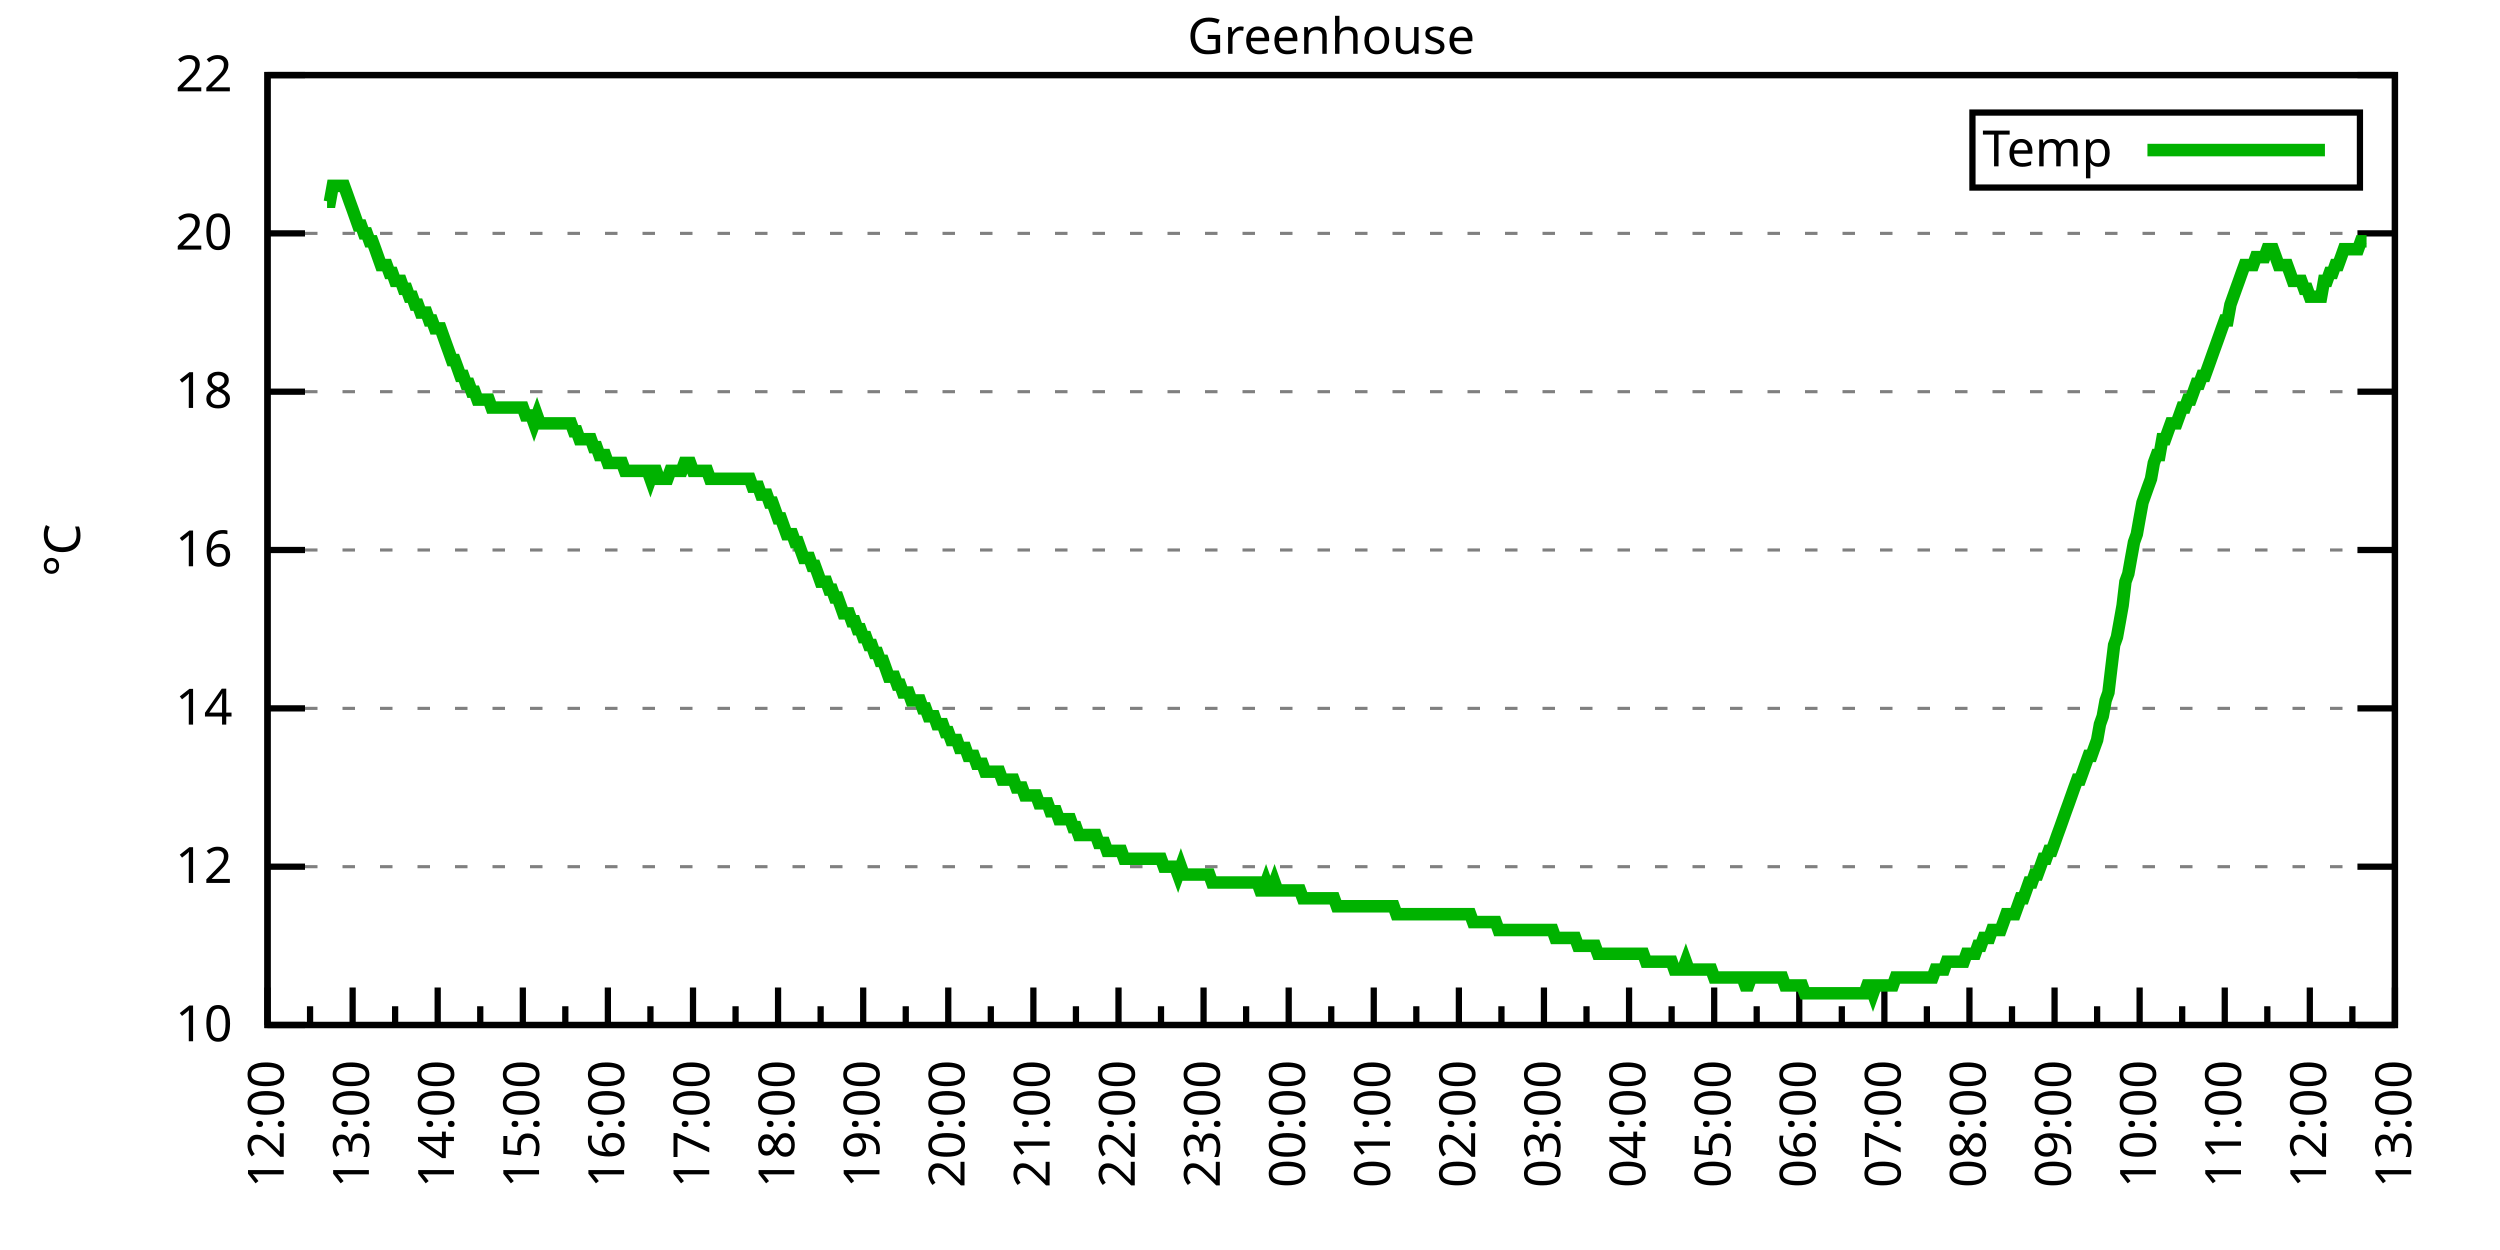
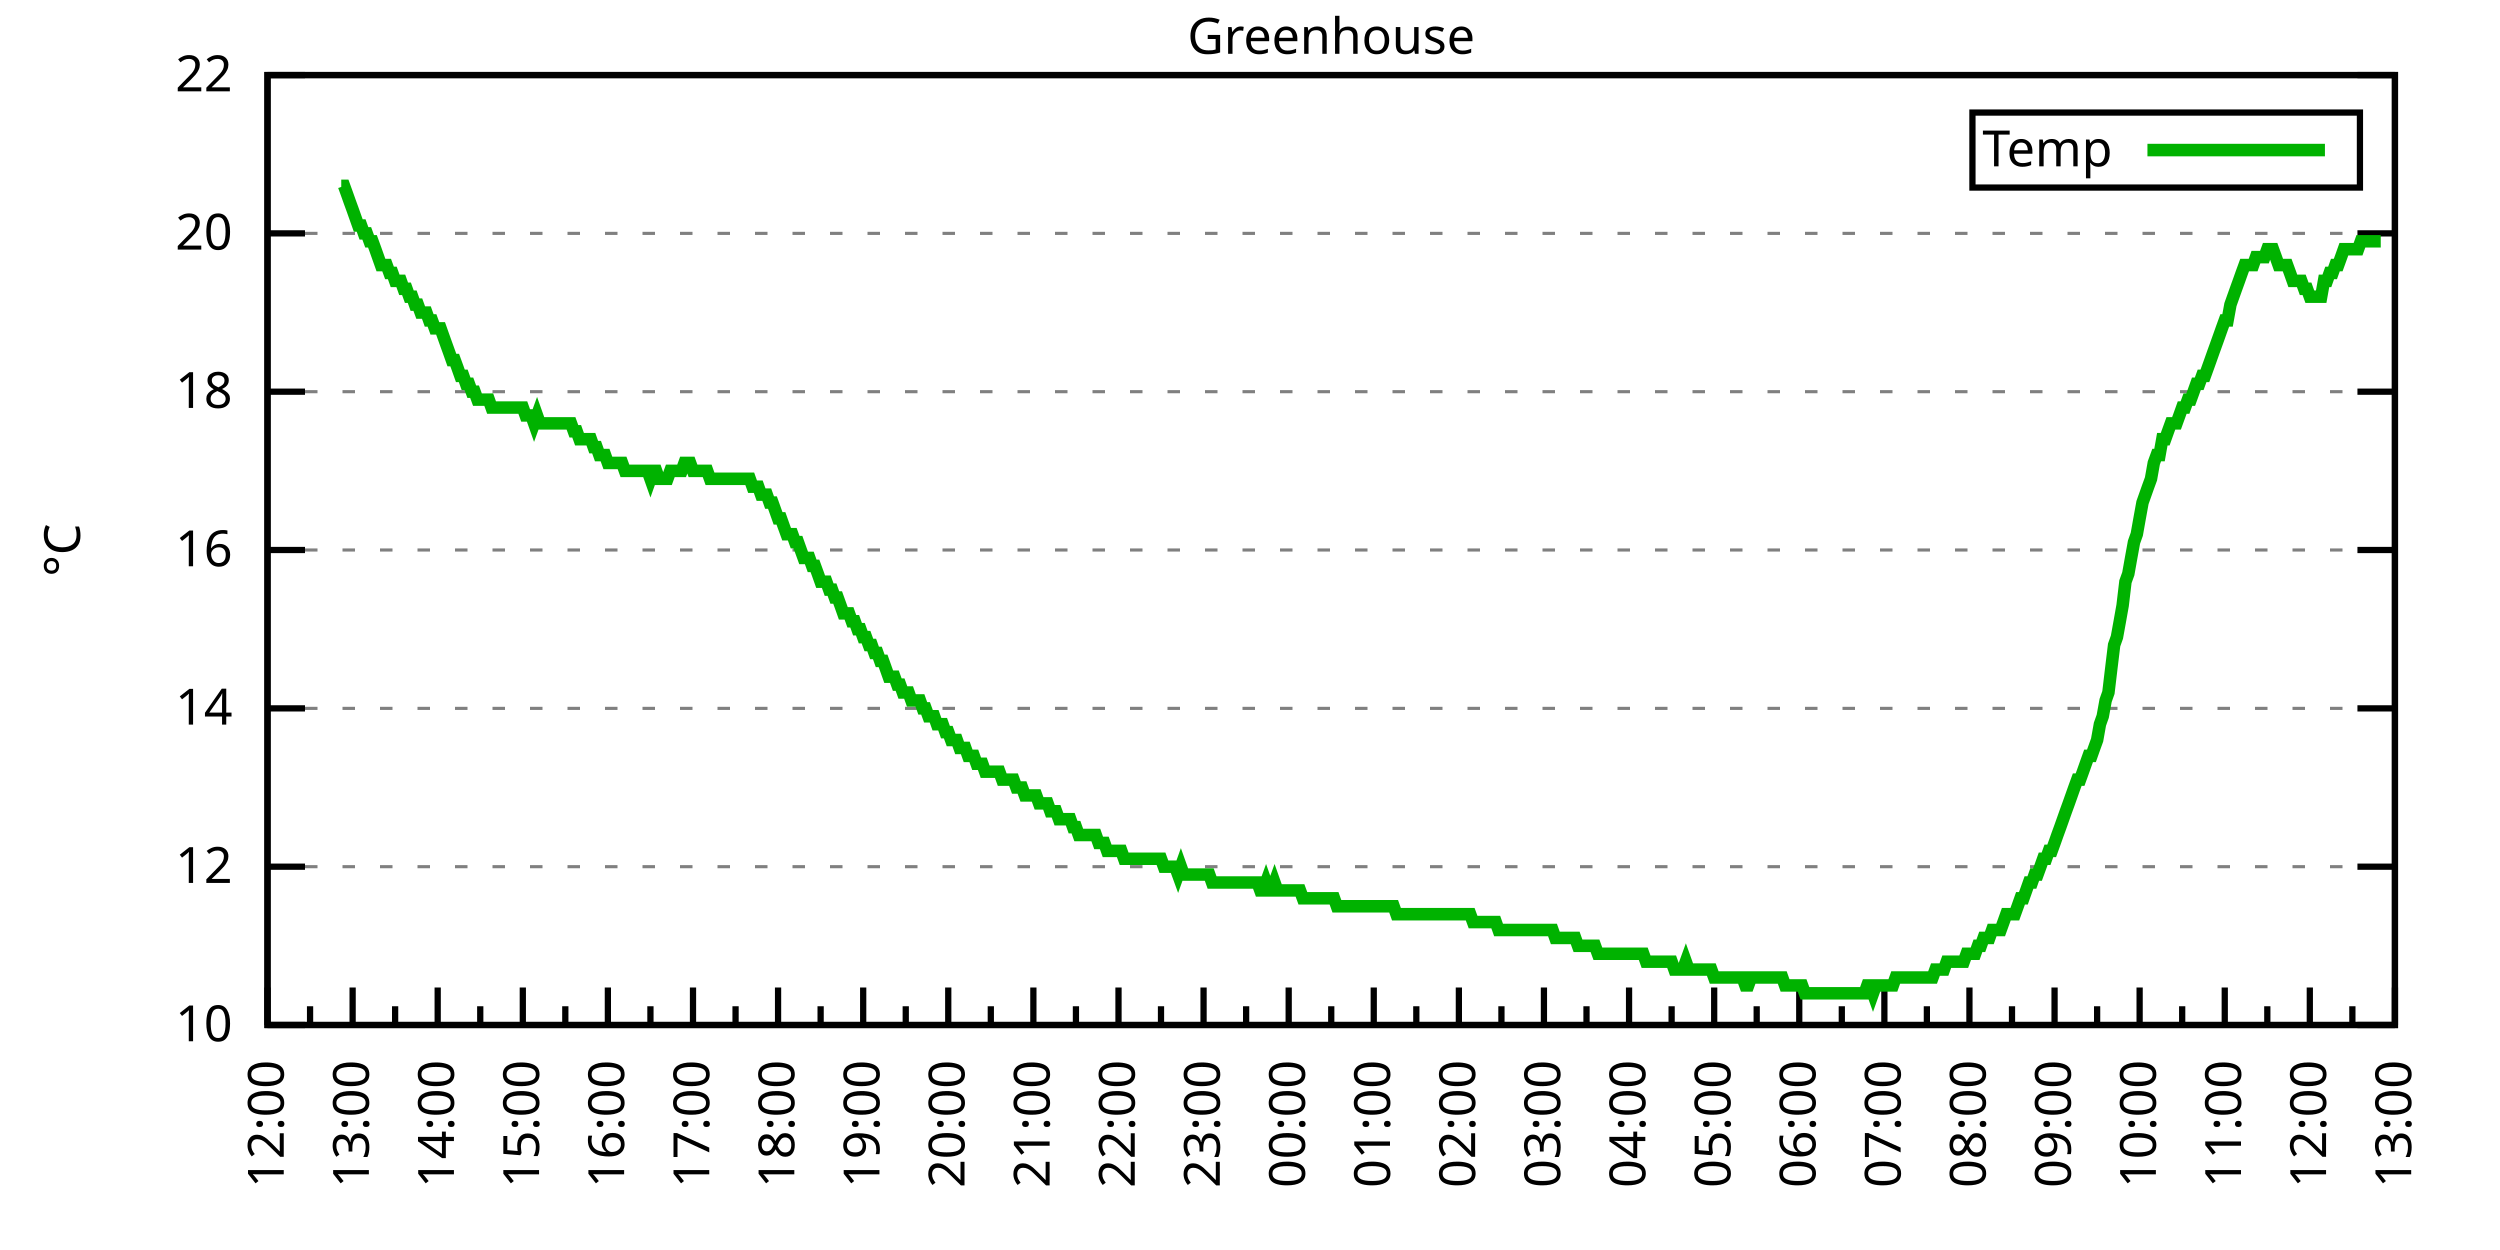
<svg xmlns="http://www.w3.org/2000/svg" xmlns:xlink="http://www.w3.org/1999/xlink" width="400" height="200" viewBox="0 0 400 200">
  <g id="gnuplot_canvas">
    <rect x="0" y="0" width="400" height="200" fill="none" />
    <defs>
      <circle id="gpDot" r="0.5" stroke-width="0.5" stroke="currentColor" />
      <path id="gpPt0" stroke-width="0.333" stroke="currentColor" d="M-1,0 h2 M0,-1 v2" />
      <path id="gpPt1" stroke-width="0.333" stroke="currentColor" d="M-1,-1 L1,1 M1,-1 L-1,1" />
      <path id="gpPt2" stroke-width="0.333" stroke="currentColor" d="M-1,0 L1,0 M0,-1 L0,1 M-1,-1 L1,1 M-1,1 L1,-1" />
      <rect id="gpPt3" stroke-width="0.333" stroke="currentColor" x="-1" y="-1" width="2" height="2" />
      <rect id="gpPt4" stroke-width="0.333" stroke="currentColor" fill="currentColor" x="-1" y="-1" width="2" height="2" />
      <circle id="gpPt5" stroke-width="0.333" stroke="currentColor" cx="0" cy="0" r="1" />
      <use xlink:href="#gpPt5" id="gpPt6" fill="currentColor" stroke="none" />
      <path id="gpPt7" stroke-width="0.333" stroke="currentColor" d="M0,-1.33 L-1.33,0.67 L1.33,0.67 z" />
      <use xlink:href="#gpPt7" id="gpPt8" fill="currentColor" stroke="none" />
      <use xlink:href="#gpPt7" id="gpPt9" stroke="currentColor" transform="rotate(180)" />
      <use xlink:href="#gpPt9" id="gpPt10" fill="currentColor" stroke="none" />
      <use xlink:href="#gpPt3" id="gpPt11" stroke="currentColor" transform="rotate(45)" />
      <use xlink:href="#gpPt11" id="gpPt12" fill="currentColor" stroke="none" />
      <path id="gpPt13" stroke-width="0.333" stroke="currentColor" d="M0,1.330 L1.265,0.411 L0.782,-1.067 L-0.782,-1.076 L-1.265,0.411 z" />
      <use xlink:href="#gpPt13" id="gpPt14" fill="currentColor" stroke="none" />
      <filter id="textbox" filterUnits="objectBoundingBox" x="0" y="0" height="1" width="1">
        <feFlood flood-color="white" flood-opacity="1" result="bgnd" />
        <feComposite in="SourceGraphic" in2="bgnd" operator="atop" />
      </filter>
      <filter id="greybox" filterUnits="objectBoundingBox" x="0" y="0" height="1" width="1">
        <feFlood flood-color="lightgrey" flood-opacity="1" result="grey" />
        <feComposite in="SourceGraphic" in2="grey" operator="atop" />
      </filter>
    </defs>
    <g fill="none" color="white" stroke="currentColor" stroke-width="1.00" stroke-linecap="butt" stroke-linejoin="miter">
</g>
    <g fill="none" color="black" stroke="currentColor" stroke-width="1.00" stroke-linecap="butt" stroke-linejoin="miter">
      <g stroke="none" shape-rendering="crispEdges">
        <polygon fill="rgb(255, 255, 255)" points="42.80,164.00 383.18,164.00 383.18,12.02 42.80,12.02 " />
      </g>
    </g>
    <g fill="none" color="black" stroke="currentColor" stroke-width="1.00" stroke-linecap="butt" stroke-linejoin="miter">
</g>
    <g fill="none" color="black" stroke="black" stroke-width="0.50" stroke-linecap="butt" stroke-linejoin="miter">
</g>
    <g fill="none" color="gray" stroke="currentColor" stroke-width="0.50" stroke-linecap="butt" stroke-linejoin="miter">
      <path stroke="gray" stroke-dasharray="2,4" class="gridline" d="M42.80,164.00 L383.19,164.00  " />
    </g>
    <g fill="none" color="gray" stroke="gray" stroke-width="1.00" stroke-linecap="butt" stroke-linejoin="miter">
</g>
    <g fill="none" color="black" stroke="currentColor" stroke-width="1.00" stroke-linecap="butt" stroke-linejoin="miter">
      <path stroke="black" d="M42.80,164.00 L48.80,164.00 M383.19,164.00 L377.19,164.00  " />
      <g transform="translate(37.20,166.60)" stroke="none" fill="black" font-family="Sans" font-size="8.00" text-anchor="end">
        <text>
          <tspan font-family="Sans"> 10</tspan>
        </text>
      </g>
    </g>
    <g fill="none" color="black" stroke="currentColor" stroke-width="1.00" stroke-linecap="butt" stroke-linejoin="miter">
</g>
    <g fill="none" color="black" stroke="black" stroke-width="0.50" stroke-linecap="butt" stroke-linejoin="miter">
</g>
    <g fill="none" color="gray" stroke="currentColor" stroke-width="0.50" stroke-linecap="butt" stroke-linejoin="miter">
      <path stroke="gray" stroke-dasharray="2,4" class="gridline" d="M42.80,138.67 L383.19,138.67  " />
    </g>
    <g fill="none" color="gray" stroke="gray" stroke-width="1.00" stroke-linecap="butt" stroke-linejoin="miter">
</g>
    <g fill="none" color="black" stroke="currentColor" stroke-width="1.00" stroke-linecap="butt" stroke-linejoin="miter">
      <path stroke="black" d="M42.80,138.67 L48.80,138.67 M383.19,138.67 L377.19,138.67  " />
      <g transform="translate(37.20,141.27)" stroke="none" fill="black" font-family="Sans" font-size="8.00" text-anchor="end">
        <text>
          <tspan font-family="Sans"> 12</tspan>
        </text>
      </g>
    </g>
    <g fill="none" color="black" stroke="currentColor" stroke-width="1.00" stroke-linecap="butt" stroke-linejoin="miter">
</g>
    <g fill="none" color="black" stroke="black" stroke-width="0.50" stroke-linecap="butt" stroke-linejoin="miter">
</g>
    <g fill="none" color="gray" stroke="currentColor" stroke-width="0.50" stroke-linecap="butt" stroke-linejoin="miter">
      <path stroke="gray" stroke-dasharray="2,4" class="gridline" d="M42.80,113.34 L383.19,113.34  " />
    </g>
    <g fill="none" color="gray" stroke="gray" stroke-width="1.00" stroke-linecap="butt" stroke-linejoin="miter">
</g>
    <g fill="none" color="black" stroke="currentColor" stroke-width="1.00" stroke-linecap="butt" stroke-linejoin="miter">
      <path stroke="black" d="M42.80,113.34 L48.80,113.34 M383.19,113.34 L377.19,113.34  " />
      <g transform="translate(37.20,115.94)" stroke="none" fill="black" font-family="Sans" font-size="8.00" text-anchor="end">
        <text>
          <tspan font-family="Sans"> 14</tspan>
        </text>
      </g>
    </g>
    <g fill="none" color="black" stroke="currentColor" stroke-width="1.00" stroke-linecap="butt" stroke-linejoin="miter">
</g>
    <g fill="none" color="black" stroke="black" stroke-width="0.50" stroke-linecap="butt" stroke-linejoin="miter">
</g>
    <g fill="none" color="gray" stroke="currentColor" stroke-width="0.50" stroke-linecap="butt" stroke-linejoin="miter">
      <path stroke="gray" stroke-dasharray="2,4" class="gridline" d="M42.80,88.00 L383.19,88.00  " />
    </g>
    <g fill="none" color="gray" stroke="gray" stroke-width="1.00" stroke-linecap="butt" stroke-linejoin="miter">
</g>
    <g fill="none" color="black" stroke="currentColor" stroke-width="1.00" stroke-linecap="butt" stroke-linejoin="miter">
      <path stroke="black" d="M42.80,88.00 L48.80,88.00 M383.19,88.00 L377.19,88.00  " />
      <g transform="translate(37.20,90.60)" stroke="none" fill="black" font-family="Sans" font-size="8.00" text-anchor="end">
        <text>
          <tspan font-family="Sans"> 16</tspan>
        </text>
      </g>
    </g>
    <g fill="none" color="black" stroke="currentColor" stroke-width="1.00" stroke-linecap="butt" stroke-linejoin="miter">
</g>
    <g fill="none" color="black" stroke="black" stroke-width="0.50" stroke-linecap="butt" stroke-linejoin="miter">
</g>
    <g fill="none" color="gray" stroke="currentColor" stroke-width="0.50" stroke-linecap="butt" stroke-linejoin="miter">
      <path stroke="gray" stroke-dasharray="2,4" class="gridline" d="M42.80,62.67 L383.19,62.67  " />
    </g>
    <g fill="none" color="gray" stroke="gray" stroke-width="1.00" stroke-linecap="butt" stroke-linejoin="miter">
</g>
    <g fill="none" color="black" stroke="currentColor" stroke-width="1.00" stroke-linecap="butt" stroke-linejoin="miter">
      <path stroke="black" d="M42.80,62.67 L48.80,62.67 M383.19,62.67 L377.19,62.67  " />
      <g transform="translate(37.20,65.27)" stroke="none" fill="black" font-family="Sans" font-size="8.00" text-anchor="end">
        <text>
          <tspan font-family="Sans"> 18</tspan>
        </text>
      </g>
    </g>
    <g fill="none" color="black" stroke="currentColor" stroke-width="1.00" stroke-linecap="butt" stroke-linejoin="miter">
</g>
    <g fill="none" color="black" stroke="black" stroke-width="0.50" stroke-linecap="butt" stroke-linejoin="miter">
</g>
    <g fill="none" color="gray" stroke="currentColor" stroke-width="0.50" stroke-linecap="butt" stroke-linejoin="miter">
      <path stroke="gray" stroke-dasharray="2,4" class="gridline" d="M42.80,37.34 L383.19,37.34  " />
    </g>
    <g fill="none" color="gray" stroke="gray" stroke-width="1.00" stroke-linecap="butt" stroke-linejoin="miter">
</g>
    <g fill="none" color="black" stroke="currentColor" stroke-width="1.00" stroke-linecap="butt" stroke-linejoin="miter">
      <path stroke="black" d="M42.80,37.34 L48.80,37.34 M383.19,37.34 L377.19,37.34  " />
      <g transform="translate(37.20,39.94)" stroke="none" fill="black" font-family="Sans" font-size="8.00" text-anchor="end">
        <text>
          <tspan font-family="Sans"> 20</tspan>
        </text>
      </g>
    </g>
    <g fill="none" color="black" stroke="currentColor" stroke-width="1.00" stroke-linecap="butt" stroke-linejoin="miter">
</g>
    <g fill="none" color="black" stroke="black" stroke-width="0.50" stroke-linecap="butt" stroke-linejoin="miter">
</g>
    <g fill="none" color="gray" stroke="currentColor" stroke-width="0.50" stroke-linecap="butt" stroke-linejoin="miter">
      <path stroke="gray" stroke-dasharray="2,4" class="gridline" d="M42.80,12.01 L383.19,12.01  " />
    </g>
    <g fill="none" color="gray" stroke="gray" stroke-width="1.00" stroke-linecap="butt" stroke-linejoin="miter">
</g>
    <g fill="none" color="black" stroke="currentColor" stroke-width="1.00" stroke-linecap="butt" stroke-linejoin="miter">
      <path stroke="black" d="M42.80,12.01 L48.80,12.01 M383.19,12.01 L377.19,12.01  " />
      <g transform="translate(37.20,14.61)" stroke="none" fill="black" font-family="Sans" font-size="8.00" text-anchor="end">
        <text>
          <tspan font-family="Sans"> 22</tspan>
        </text>
      </g>
    </g>
    <g fill="none" color="black" stroke="currentColor" stroke-width="1.00" stroke-linecap="butt" stroke-linejoin="miter">
      <path stroke="black" d="M42.80,164.00 L42.80,158.00  " />
      <g transform="translate(45.40,169.60) rotate(270)" stroke="none" fill="black" font-family="Sans" font-size="8.00" text-anchor="end">
        <text>
          <tspan font-family="Sans">12:00</tspan>
        </text>
      </g>
    </g>
    <g fill="none" color="black" stroke="currentColor" stroke-width="1.00" stroke-linecap="butt" stroke-linejoin="miter">
      <path stroke="black" d="M49.61,164.00 L49.61,161.00 M56.42,164.00 L56.42,158.00  " />
      <g transform="translate(59.02,169.60) rotate(270)" stroke="none" fill="black" font-family="Sans" font-size="8.00" text-anchor="end">
        <text>
          <tspan font-family="Sans">13:00</tspan>
        </text>
      </g>
    </g>
    <g fill="none" color="black" stroke="currentColor" stroke-width="1.00" stroke-linecap="butt" stroke-linejoin="miter">
      <path stroke="black" d="M63.22,164.00 L63.22,161.00 M70.03,164.00 L70.03,158.00  " />
      <g transform="translate(72.63,169.60) rotate(270)" stroke="none" fill="black" font-family="Sans" font-size="8.00" text-anchor="end">
        <text>
          <tspan font-family="Sans">14:00</tspan>
        </text>
      </g>
    </g>
    <g fill="none" color="black" stroke="currentColor" stroke-width="1.00" stroke-linecap="butt" stroke-linejoin="miter">
      <path stroke="black" d="M76.84,164.00 L76.84,161.00 M83.65,164.00 L83.65,158.00  " />
      <g transform="translate(86.25,169.60) rotate(270)" stroke="none" fill="black" font-family="Sans" font-size="8.00" text-anchor="end">
        <text>
          <tspan font-family="Sans">15:00</tspan>
        </text>
      </g>
    </g>
    <g fill="none" color="black" stroke="currentColor" stroke-width="1.00" stroke-linecap="butt" stroke-linejoin="miter">
      <path stroke="black" d="M90.45,164.00 L90.45,161.00 M97.26,164.00 L97.26,158.00  " />
      <g transform="translate(99.86,169.60) rotate(270)" stroke="none" fill="black" font-family="Sans" font-size="8.00" text-anchor="end">
        <text>
          <tspan font-family="Sans">16:00</tspan>
        </text>
      </g>
    </g>
    <g fill="none" color="black" stroke="currentColor" stroke-width="1.00" stroke-linecap="butt" stroke-linejoin="miter">
      <path stroke="black" d="M104.07,164.00 L104.07,161.00 M110.88,164.00 L110.88,158.00  " />
      <g transform="translate(113.48,169.60) rotate(270)" stroke="none" fill="black" font-family="Sans" font-size="8.00" text-anchor="end">
        <text>
          <tspan font-family="Sans">17:00</tspan>
        </text>
      </g>
    </g>
    <g fill="none" color="black" stroke="currentColor" stroke-width="1.00" stroke-linecap="butt" stroke-linejoin="miter">
      <path stroke="black" d="M117.69,164.00 L117.69,161.00 M124.49,164.00 L124.49,158.00  " />
      <g transform="translate(127.09,169.60) rotate(270)" stroke="none" fill="black" font-family="Sans" font-size="8.00" text-anchor="end">
        <text>
          <tspan font-family="Sans">18:00</tspan>
        </text>
      </g>
    </g>
    <g fill="none" color="black" stroke="currentColor" stroke-width="1.00" stroke-linecap="butt" stroke-linejoin="miter">
      <path stroke="black" d="M131.30,164.00 L131.30,161.00 M138.11,164.00 L138.11,158.00  " />
      <g transform="translate(140.71,169.60) rotate(270)" stroke="none" fill="black" font-family="Sans" font-size="8.00" text-anchor="end">
        <text>
          <tspan font-family="Sans">19:00</tspan>
        </text>
      </g>
    </g>
    <g fill="none" color="black" stroke="currentColor" stroke-width="1.00" stroke-linecap="butt" stroke-linejoin="miter">
      <path stroke="black" d="M144.92,164.00 L144.92,161.00 M151.72,164.00 L151.72,158.00  " />
      <g transform="translate(154.32,169.60) rotate(270)" stroke="none" fill="black" font-family="Sans" font-size="8.00" text-anchor="end">
        <text>
          <tspan font-family="Sans">20:00</tspan>
        </text>
      </g>
    </g>
    <g fill="none" color="black" stroke="currentColor" stroke-width="1.00" stroke-linecap="butt" stroke-linejoin="miter">
      <path stroke="black" d="M158.53,164.00 L158.53,161.00 M165.34,164.00 L165.34,158.00  " />
      <g transform="translate(167.94,169.60) rotate(270)" stroke="none" fill="black" font-family="Sans" font-size="8.00" text-anchor="end">
        <text>
          <tspan font-family="Sans">21:00</tspan>
        </text>
      </g>
    </g>
    <g fill="none" color="black" stroke="currentColor" stroke-width="1.00" stroke-linecap="butt" stroke-linejoin="miter">
      <path stroke="black" d="M172.15,164.00 L172.15,161.00 M178.96,164.00 L178.96,158.00  " />
      <g transform="translate(181.56,169.60) rotate(270)" stroke="none" fill="black" font-family="Sans" font-size="8.00" text-anchor="end">
        <text>
          <tspan font-family="Sans">22:00</tspan>
        </text>
      </g>
    </g>
    <g fill="none" color="black" stroke="currentColor" stroke-width="1.00" stroke-linecap="butt" stroke-linejoin="miter">
      <path stroke="black" d="M185.76,164.00 L185.76,161.00 M192.57,164.00 L192.57,158.00  " />
      <g transform="translate(195.17,169.60) rotate(270)" stroke="none" fill="black" font-family="Sans" font-size="8.00" text-anchor="end">
        <text>
          <tspan font-family="Sans">23:00</tspan>
        </text>
      </g>
    </g>
    <g fill="none" color="black" stroke="currentColor" stroke-width="1.00" stroke-linecap="butt" stroke-linejoin="miter">
      <path stroke="black" d="M199.38,164.00 L199.38,161.00 M206.19,164.00 L206.19,158.00  " />
      <g transform="translate(208.79,169.60) rotate(270)" stroke="none" fill="black" font-family="Sans" font-size="8.00" text-anchor="end">
        <text>
          <tspan font-family="Sans">00:00</tspan>
        </text>
      </g>
    </g>
    <g fill="none" color="black" stroke="currentColor" stroke-width="1.00" stroke-linecap="butt" stroke-linejoin="miter">
      <path stroke="black" d="M213.00,164.00 L213.00,161.00 M219.80,164.00 L219.80,158.00  " />
      <g transform="translate(222.40,169.60) rotate(270)" stroke="none" fill="black" font-family="Sans" font-size="8.00" text-anchor="end">
        <text>
          <tspan font-family="Sans">01:00</tspan>
        </text>
      </g>
    </g>
    <g fill="none" color="black" stroke="currentColor" stroke-width="1.00" stroke-linecap="butt" stroke-linejoin="miter">
      <path stroke="black" d="M226.61,164.00 L226.61,161.00 M233.42,164.00 L233.42,158.00  " />
      <g transform="translate(236.02,169.60) rotate(270)" stroke="none" fill="black" font-family="Sans" font-size="8.00" text-anchor="end">
        <text>
          <tspan font-family="Sans">02:00</tspan>
        </text>
      </g>
    </g>
    <g fill="none" color="black" stroke="currentColor" stroke-width="1.00" stroke-linecap="butt" stroke-linejoin="miter">
      <path stroke="black" d="M240.23,164.00 L240.23,161.00 M247.03,164.00 L247.03,158.00  " />
      <g transform="translate(249.63,169.60) rotate(270)" stroke="none" fill="black" font-family="Sans" font-size="8.00" text-anchor="end">
        <text>
          <tspan font-family="Sans">03:00</tspan>
        </text>
      </g>
    </g>
    <g fill="none" color="black" stroke="currentColor" stroke-width="1.00" stroke-linecap="butt" stroke-linejoin="miter">
      <path stroke="black" d="M253.84,164.00 L253.84,161.00 M260.65,164.00 L260.65,158.00  " />
      <g transform="translate(263.25,169.60) rotate(270)" stroke="none" fill="black" font-family="Sans" font-size="8.00" text-anchor="end">
        <text>
          <tspan font-family="Sans">04:00</tspan>
        </text>
      </g>
    </g>
    <g fill="none" color="black" stroke="currentColor" stroke-width="1.00" stroke-linecap="butt" stroke-linejoin="miter">
      <path stroke="black" d="M267.46,164.00 L267.46,161.00 M274.27,164.00 L274.27,158.00  " />
      <g transform="translate(276.87,169.60) rotate(270)" stroke="none" fill="black" font-family="Sans" font-size="8.00" text-anchor="end">
        <text>
          <tspan font-family="Sans">05:00</tspan>
        </text>
      </g>
    </g>
    <g fill="none" color="black" stroke="currentColor" stroke-width="1.00" stroke-linecap="butt" stroke-linejoin="miter">
      <path stroke="black" d="M281.07,164.00 L281.07,161.00 M287.88,164.00 L287.88,158.00  " />
      <g transform="translate(290.48,169.60) rotate(270)" stroke="none" fill="black" font-family="Sans" font-size="8.00" text-anchor="end">
        <text>
          <tspan font-family="Sans">06:00</tspan>
        </text>
      </g>
    </g>
    <g fill="none" color="black" stroke="currentColor" stroke-width="1.00" stroke-linecap="butt" stroke-linejoin="miter">
      <path stroke="black" d="M294.69,164.00 L294.69,161.00 M301.50,164.00 L301.50,158.00  " />
      <g transform="translate(304.10,169.60) rotate(270)" stroke="none" fill="black" font-family="Sans" font-size="8.00" text-anchor="end">
        <text>
          <tspan font-family="Sans">07:00</tspan>
        </text>
      </g>
    </g>
    <g fill="none" color="black" stroke="currentColor" stroke-width="1.00" stroke-linecap="butt" stroke-linejoin="miter">
      <path stroke="black" d="M308.30,164.00 L308.30,161.00 M315.11,164.00 L315.11,158.00  " />
      <g transform="translate(317.71,169.60) rotate(270)" stroke="none" fill="black" font-family="Sans" font-size="8.00" text-anchor="end">
        <text>
          <tspan font-family="Sans">08:00</tspan>
        </text>
      </g>
    </g>
    <g fill="none" color="black" stroke="currentColor" stroke-width="1.00" stroke-linecap="butt" stroke-linejoin="miter">
      <path stroke="black" d="M321.92,164.00 L321.92,161.00 M328.73,164.00 L328.73,158.00  " />
      <g transform="translate(331.33,169.60) rotate(270)" stroke="none" fill="black" font-family="Sans" font-size="8.00" text-anchor="end">
        <text>
          <tspan font-family="Sans">09:00</tspan>
        </text>
      </g>
    </g>
    <g fill="none" color="black" stroke="currentColor" stroke-width="1.00" stroke-linecap="butt" stroke-linejoin="miter">
      <path stroke="black" d="M335.54,164.00 L335.54,161.00 M342.34,164.00 L342.34,158.00  " />
      <g transform="translate(344.94,169.60) rotate(270)" stroke="none" fill="black" font-family="Sans" font-size="8.00" text-anchor="end">
        <text>
          <tspan font-family="Sans">10:00</tspan>
        </text>
      </g>
    </g>
    <g fill="none" color="black" stroke="currentColor" stroke-width="1.00" stroke-linecap="butt" stroke-linejoin="miter">
      <path stroke="black" d="M349.15,164.00 L349.15,161.00 M355.96,164.00 L355.96,158.00  " />
      <g transform="translate(358.56,169.60) rotate(270)" stroke="none" fill="black" font-family="Sans" font-size="8.00" text-anchor="end">
        <text>
          <tspan font-family="Sans">11:00</tspan>
        </text>
      </g>
    </g>
    <g fill="none" color="black" stroke="currentColor" stroke-width="1.00" stroke-linecap="butt" stroke-linejoin="miter">
      <path stroke="black" d="M362.77,164.00 L362.77,161.00 M369.57,164.00 L369.57,158.00  " />
      <g transform="translate(372.17,169.60) rotate(270)" stroke="none" fill="black" font-family="Sans" font-size="8.00" text-anchor="end">
        <text>
          <tspan font-family="Sans">12:00</tspan>
        </text>
      </g>
    </g>
    <g fill="none" color="black" stroke="currentColor" stroke-width="1.00" stroke-linecap="butt" stroke-linejoin="miter">
      <path stroke="black" d="M376.38,164.00 L376.38,161.00 M383.19,164.00 L383.19,158.00  " />
      <g transform="translate(385.79,169.60) rotate(270)" stroke="none" fill="black" font-family="Sans" font-size="8.00" text-anchor="end">
        <text>
          <tspan font-family="Sans">13:00</tspan>
        </text>
      </g>
    </g>
    <g fill="none" color="black" stroke="currentColor" stroke-width="1.00" stroke-linecap="butt" stroke-linejoin="miter">
</g>
    <g fill="none" color="black" stroke="currentColor" stroke-width="1.00" stroke-linecap="butt" stroke-linejoin="miter">
      <path stroke="black" d="M42.80,12.01 L42.80,164.00 L383.19,164.00 L383.19,12.01 L42.80,12.01 Z  " />
    </g>
    <g fill="none" color="black" stroke="currentColor" stroke-width="1.00" stroke-linecap="butt" stroke-linejoin="miter">
      <g transform="translate(12.80,88.01) rotate(270)" stroke="none" fill="black" font-family="Sans" font-size="8.00" text-anchor="middle">
        <text>
          <tspan font-family="Sans">°C</tspan>
        </text>
      </g>
    </g>
    <g fill="none" color="black" stroke="currentColor" stroke-width="1.00" stroke-linecap="butt" stroke-linejoin="miter">
</g>
    <g fill="none" color="black" stroke="currentColor" stroke-width="1.00" stroke-linecap="butt" stroke-linejoin="miter">
      <path stroke="black" d="M315.59,30.01 L315.59,18.01 L377.59,18.01 L377.59,30.01 L315.59,30.01 Z  " />
    </g>
    <g id="Greenhouse_plot_1">
      <g fill="none" color="white" stroke="black" stroke-width="2.00" stroke-linecap="butt" stroke-linejoin="miter">
</g>
      <g fill="none" color="black" stroke="currentColor" stroke-width="2.00" stroke-linecap="butt" stroke-linejoin="miter">
        <g transform="translate(337.99,26.61)" stroke="none" fill="black" font-family="Sans" font-size="8.00" text-anchor="end">
          <text>
            <tspan font-family="Sans">Temp</tspan>
          </text>
        </g>
      </g>
      <g fill="none" color="black" stroke="currentColor" stroke-width="2.00" stroke-linecap="butt" stroke-linejoin="miter">
-         <path stroke="rgb(  0, 178,   0)" d="M343.59,24.01 L371.99,24.01 M52.33,32.28 L52.78,32.28 L53.24,29.74 L53.69,29.74 L54.15,29.74 L54.60,29.74   L55.05,29.74 L55.51,31.01 L55.96,32.28 L56.42,33.54 L56.87,34.81 L57.32,36.08 L57.78,36.08 L58.23,37.34   L58.68,37.34 L59.14,38.61 L59.59,38.61 L60.05,39.87 L60.50,41.14 L60.95,42.41 L61.41,42.41 L61.86,42.41   L62.32,43.67 L62.77,43.67 L63.22,44.94 L63.68,44.94 L64.13,44.94 L64.58,46.21 L65.04,46.21 L65.49,47.47   L65.95,47.47 L66.40,48.74 L66.85,48.74 L67.31,50.01 L67.76,50.01 L68.22,50.01 L68.67,51.27 L69.12,51.27   L69.58,52.54 L70.03,52.54 L70.49,52.54 L70.94,53.81 L71.39,55.07 L71.85,56.34 L72.30,57.61 L72.75,57.61   L73.21,58.87 L73.66,60.14 L74.12,60.14 L74.57,61.41 L75.02,61.41 L75.48,62.67 L75.93,62.67 L76.39,63.94   L76.84,63.94 L77.29,63.94 L77.75,63.94 L78.20,63.94 L78.65,65.21 L79.11,65.21 L79.56,65.21 L80.02,65.21   L80.47,65.21 L80.92,65.21 L81.38,65.21 L81.83,65.21 L82.29,65.21 L82.74,65.21 L83.19,65.21 L83.65,65.21   L84.10,66.47 L84.55,66.47 L85.01,66.47 L85.46,67.74 L85.92,66.47 L86.37,67.74 L86.82,67.74 L87.28,67.74   L87.73,67.74 L88.19,67.74 L88.64,67.74 L89.09,67.74 L89.55,67.74 L90.00,67.74 L90.45,67.74 L90.91,67.74   L91.36,67.74 L91.82,69.01 L92.27,69.01 L92.72,70.27 L93.18,70.27 L93.63,70.27 L94.09,70.27 L94.54,70.27   L94.99,71.54 L95.45,71.54 L95.90,72.81 L96.35,72.81 L96.81,72.81 L97.26,74.07 L97.72,74.07 L98.17,74.07   L98.62,74.07 L99.08,74.07 L99.53,74.07 L99.99,75.34 L100.44,75.34 L100.89,75.34 L101.35,75.34 L101.80,75.34   L102.25,75.34 L102.71,75.34 L103.16,75.34 L103.62,75.34 L104.07,76.61 L104.52,75.34 L104.98,75.34 L105.43,76.61   L105.89,76.61 L106.34,76.61 L106.79,76.61 L107.25,75.34 L107.70,75.34 L108.15,75.34 L108.61,75.34 L109.06,75.34   L109.52,74.07 L109.97,74.07 L110.42,74.07 L110.88,75.34 L111.33,75.34 L111.79,75.34 L112.24,75.34 L112.69,75.34   L113.15,75.34 L113.60,76.61 L114.05,76.61 L114.51,76.61 L114.96,76.61 L115.42,76.61 L115.87,76.61 L116.32,76.61   L116.78,76.61 L117.23,76.61 L117.69,76.61 L118.14,76.61 L118.59,76.61 L119.05,76.61 L119.50,76.61 L119.96,76.61   L120.41,77.87 L120.86,77.87 L121.32,77.87 L121.77,79.14 L122.22,79.14 L122.68,79.14 L123.13,80.41 L123.59,80.41   L124.04,81.67 L124.49,82.94 L124.95,82.94 L125.40,84.21 L125.86,85.47 L126.31,85.47 L126.76,85.47 L127.22,86.74   L127.67,86.74 L128.12,88.00 L128.58,89.27 L129.03,89.27 L129.49,89.27 L129.94,90.54 L130.39,90.54 L130.85,91.80   L131.30,93.07 L131.76,93.07 L132.21,93.07 L132.66,94.34 L133.12,94.34 L133.57,95.60 L134.02,95.60 L134.48,96.87   L134.93,98.14 L135.39,98.14 L135.84,98.14 L136.29,99.40 L136.75,99.40 L137.20,100.67 L137.66,100.67 L138.11,101.94   L138.56,101.94 L139.02,103.20 L139.47,103.20 L139.92,104.47 L140.38,104.47 L140.83,105.74 L141.29,105.74 L141.74,107.00   L142.19,108.27 L142.65,108.27 L143.10,108.27 L143.56,109.54 L144.01,109.54 L144.46,110.80 L144.92,110.80 L145.37,110.80   L145.82,112.07 L146.28,112.07 L146.73,112.07 L147.19,112.07 L147.64,113.34 L148.09,113.34 L148.55,114.60 L149.00,114.60   L149.46,114.60 L149.91,115.87 L150.36,115.87 L150.82,115.87 L151.27,117.14 L151.72,117.14 L152.18,118.40 L152.63,118.40   L153.09,118.40 L153.54,119.67 L153.99,119.67 L154.45,119.67 L154.90,120.94 L155.36,120.94 L155.81,120.94 L156.26,122.20   L156.72,122.20 L157.17,122.20 L157.62,123.47 L158.08,123.47 L158.53,123.47 L158.99,123.47 L159.44,123.47 L159.89,123.47   L160.35,124.74 L160.80,124.74 L161.26,124.74 L161.71,124.74 L162.16,124.74 L162.62,126.00 L163.07,126.00 L163.52,126.00   L163.98,127.27 L164.43,127.27 L164.89,127.27 L165.34,127.27 L165.79,127.27 L166.25,128.54 L166.70,128.54 L167.16,128.54   L167.61,128.54 L168.06,129.80 L168.52,129.80 L168.97,129.80 L169.43,131.07 L169.88,131.07 L170.33,131.07 L170.79,131.07   L171.24,131.07 L171.69,132.34 L172.15,132.34 L172.60,133.60 L173.06,133.60 L173.51,133.60 L173.96,133.60 L174.42,133.60   L174.87,133.60 L175.33,133.60 L175.78,134.87 L176.23,134.87 L176.69,134.87 L177.14,136.14 L177.59,136.14 L178.05,136.14   L178.50,136.14 L178.96,136.14 L179.41,136.14 L179.86,137.40 L180.32,137.40 L180.77,137.40 L181.23,137.40 L181.68,137.40   L182.13,137.40 L182.59,137.40 L183.04,137.40 L183.49,137.40 L183.95,137.40 L184.40,137.40 L184.86,137.40 L185.31,137.40   L185.76,137.40 L186.22,138.67 L186.67,138.67 L187.13,138.67 L187.58,138.67 L188.03,138.67 L188.49,139.93 L188.94,138.67   L189.39,139.93 L189.85,139.93 L190.30,139.93 L190.76,139.93 L191.21,139.93 L191.66,139.93 L192.12,139.93 L192.57,139.93   L193.03,139.93 L193.48,139.93 L193.93,141.20 L194.39,141.20 L194.84,141.20 L195.29,141.20 L195.75,141.20 L196.20,141.20   L196.66,141.20 L197.11,141.20 L197.56,141.20 L198.02,141.20 L198.47,141.20 L198.93,141.20 L199.38,141.20 L199.83,141.20   L200.29,141.20 L200.74,141.20 L201.19,141.20 L201.65,142.47 L202.10,142.47 L202.56,141.20 L203.01,142.47 L203.46,142.47   L203.92,141.20 L204.37,142.47 L204.83,142.47 L205.28,142.47 L205.73,142.47 L206.19,142.47 L206.64,142.47 L207.09,142.47   L207.55,142.47 L208.00,142.47 L208.46,143.73 L208.91,143.73 L209.36,143.73 L209.82,143.73 L210.27,143.73 L210.73,143.73   L211.18,143.73 L211.63,143.73 L212.09,143.73 L212.54,143.73 L213.00,143.73 L213.45,143.73 L213.90,145.00 L214.36,145.00   L214.81,145.00 L215.26,145.00 L215.72,145.00 L216.17,145.00 L216.63,145.00 L217.08,145.00 L217.53,145.00 L217.99,145.00   L218.44,145.00 L218.90,145.00 L219.35,145.00 L219.80,145.00 L220.26,145.00 L220.71,145.00 L221.16,145.00 L221.62,145.00   L222.07,145.00 L222.53,145.00 L222.98,145.00 L223.43,146.27 L223.89,146.27 L224.34,146.27 L224.80,146.27 L225.25,146.27   L225.70,146.27 L226.16,146.27 L226.61,146.27 L227.06,146.27 L227.52,146.27 L227.97,146.27 L228.43,146.27 L228.88,146.27   L229.33,146.27 L229.79,146.27 L230.24,146.27 L230.70,146.27 L231.15,146.27 L231.60,146.27 L232.06,146.27 L232.51,146.27   L232.96,146.27 L233.42,146.27 L233.87,146.27 L234.33,146.27 L234.78,146.27 L235.23,146.27 L235.69,147.53 L236.14,147.53   L236.60,147.53 L237.05,147.53 L237.50,147.53 L237.96,147.53 L238.41,147.53 L238.86,147.53 L239.32,147.53 L239.77,148.80   L240.23,148.80 L240.68,148.80 L241.13,148.80 L241.59,148.80 L242.04,148.80 L242.50,148.80 L242.95,148.80 L243.40,148.80   L243.86,148.80 L244.31,148.80 L244.76,148.80 L245.22,148.80 L245.67,148.80 L246.13,148.80 L246.58,148.80 L247.03,148.80   L247.49,148.80 L247.94,148.80 L248.40,148.80 L248.85,150.07 L249.30,150.07 L249.76,150.07 L250.21,150.07 L250.66,150.07   L251.12,150.07 L251.57,150.07 L252.03,150.07 L252.48,151.33 L252.93,151.33 L253.39,151.33 L253.84,151.33 L254.30,151.33   L254.75,151.33 L255.20,151.33 L255.66,152.60 L256.11,152.60 L256.56,152.60 L257.02,152.60 L257.47,152.60 L257.93,152.60   L258.38,152.60 L258.83,152.60 L259.29,152.60 L259.74,152.60 L260.20,152.60 L260.65,152.60 L261.10,152.60 L261.56,152.60   L262.01,152.60 L262.47,152.60 L262.92,152.60 L263.37,153.87 L263.83,153.87 L264.28,153.87 L264.73,153.87 L265.19,153.87   L265.64,153.87 L266.10,153.87 L266.55,153.87 L267.00,153.87 L267.46,153.87 L267.91,155.13 L268.37,155.13 L268.82,155.13   L269.27,155.13 L269.73,153.87 L270.18,155.13 L270.63,155.13 L271.09,155.13 L271.54,155.13 L272.00,155.13 L272.45,155.13   L272.90,155.13 L273.36,155.13 L273.81,155.13 L274.27,156.40 L274.72,156.40 L275.17,156.40 L275.63,156.40 L276.08,156.40   L276.53,156.40 L276.99,156.40 L277.44,156.40 L277.90,156.40 L278.35,156.40 L278.80,156.40 L279.26,157.67 L279.71,157.67   L280.17,156.40 L280.62,156.40 L281.07,156.40 L281.53,156.40 L281.98,156.40 L282.43,156.40 L282.89,156.40 L283.34,156.40   L283.80,156.40 L284.25,156.40 L284.70,156.40 L285.16,156.40 L285.61,157.67 L286.07,157.67 L286.52,157.67 L286.97,157.67   L287.43,157.67 L287.88,157.67 L288.33,157.67 L288.79,158.93 L289.24,158.93 L289.70,158.93 L290.15,158.93 L290.60,158.93   L291.06,158.93 L291.51,158.93 L291.97,158.93 L292.42,158.93 L292.87,158.93 L293.33,158.93 L293.78,158.93 L294.23,158.93   L294.69,158.93 L295.14,158.93 L295.60,158.93 L296.05,158.93 L296.50,158.93 L296.96,158.93 L297.41,158.93 L297.87,158.93   L298.32,158.93 L298.77,157.67 L299.23,157.67 L299.68,158.93 L300.13,157.67 L300.59,157.67 L301.04,157.67 L301.50,157.67   L301.95,157.67 L302.40,157.67 L302.86,157.67 L303.31,156.40 L303.77,156.40 L304.22,156.40 L304.67,156.40 L305.13,156.40   L305.58,156.40 L306.03,156.40 L306.49,156.40 L306.94,156.40 L307.40,156.40 L307.85,156.40 L308.30,156.40 L308.76,156.40   L309.21,156.40 L309.67,155.13 L310.12,155.13 L310.57,155.13 L311.03,155.13 L311.48,153.87 L311.94,153.87 L312.39,153.87   L312.84,153.87 L313.30,153.87 L313.75,153.87 L314.20,153.87 L314.66,152.60 L315.11,152.60 L315.57,152.60 L316.02,152.60   L316.47,151.33 L316.93,151.33 L317.38,150.07 L317.84,150.07 L318.29,150.07 L318.74,148.80 L319.20,148.80 L319.65,148.80   L320.10,148.80 L320.56,147.53 L321.01,146.27 L321.47,146.27 L321.92,146.27 L322.37,146.27 L322.83,145.00 L323.28,143.73   L323.74,143.73 L324.19,142.47 L324.64,141.20 L325.10,141.20 L325.55,139.93 L326.00,139.93 L326.46,138.67 L326.91,137.40   L327.37,137.40 L327.82,136.14 L328.27,136.14 L328.73,134.87 L329.18,133.60 L329.64,132.34 L330.09,131.07 L330.54,129.80   L331.00,128.54 L331.45,127.27 L331.90,126.00 L332.36,124.74 L332.81,124.74 L333.27,123.47 L333.72,122.20 L334.17,120.94   L334.63,120.94 L335.08,119.67 L335.54,118.40 L335.99,115.87 L336.44,114.60 L336.90,112.07 L337.35,110.80 L337.80,107.00   L338.26,103.20 L338.71,101.94 L339.17,99.40 L339.62,96.87 L340.07,93.07 L340.53,91.80 L340.98,89.27 L341.44,86.74   L341.89,85.47 L342.34,82.94 L342.80,80.41 L343.25,79.14 L343.70,77.87 L344.16,76.61 L344.61,74.07 L345.07,72.81   L345.52,72.81 L345.97,70.27 L346.43,70.27 L346.88,69.01 L347.34,67.74 L347.79,67.74 L348.24,67.74 L348.70,66.47   L349.15,65.21 L349.60,65.21 L350.06,63.94 L350.51,63.94 L350.97,62.67 L351.42,61.41 L351.87,61.41 L352.33,60.14   L352.78,60.14 L353.24,58.87 L353.69,57.61 L354.14,56.34 L354.60,55.07 L355.05,53.81 L355.50,52.54 L355.96,51.27   L356.41,51.27 L356.87,48.74 L357.32,47.47 L357.77,46.21 L358.23,44.94 L358.68,43.67 L359.14,42.41 L359.59,42.41   L360.04,42.41 L360.50,42.41 L360.95,41.14 L361.41,41.14 L361.86,41.14 L362.31,41.14 L362.77,39.87 L363.22,39.87   L363.67,39.87 L364.13,41.14 L364.58,42.41 L365.04,42.41 L365.49,42.41 L365.94,42.41 L366.40,43.67 L366.85,44.94   L367.31,44.94 L367.76,44.94 L368.21,44.94 L368.67,46.21 L369.12,46.21 L369.57,47.47 L370.03,47.47 L370.48,47.47   L370.94,47.47 L371.39,47.47 L371.84,44.94 L372.30,44.94 L372.75,43.67 L373.21,43.67 L373.66,42.41 L374.11,42.41   L374.57,41.14 L375.02,39.87 L375.47,39.87 L375.93,39.87 L376.38,39.87 L376.84,39.87 L377.29,39.87 L377.74,38.61   L378.20,38.61 L378.65,38.61  " />
+         <path stroke="rgb(  0, 178,   0)" d="M343.59,24.01 L371.99,24.01 M54.60,29.74 L55.05,29.74 L55.51,31.01 L55.96,32.28 L56.42,33.54 L56.87,34.81   L57.32,36.08 L57.78,36.08 L58.23,37.34 L58.68,37.34 L59.14,38.61 L59.59,38.61 L60.05,39.87 L60.50,41.14   L60.95,42.41 L61.41,42.41 L61.86,42.41 L62.32,43.67 L62.77,43.67 L63.22,44.94 L63.68,44.94 L64.13,44.94   L64.58,46.21 L65.04,46.21 L65.49,47.47 L65.95,47.47 L66.40,48.74 L66.85,48.74 L67.31,50.01 L67.76,50.01   L68.22,50.01 L68.67,51.27 L69.12,51.27 L69.58,52.54 L70.03,52.54 L70.49,52.54 L70.94,53.81 L71.39,55.07   L71.85,56.34 L72.30,57.61 L72.75,57.61 L73.21,58.87 L73.66,60.14 L74.12,60.14 L74.57,61.41 L75.02,61.41   L75.48,62.67 L75.93,62.67 L76.39,63.94 L76.84,63.94 L77.29,63.94 L77.75,63.94 L78.20,63.94 L78.65,65.21   L79.11,65.21 L79.56,65.21 L80.02,65.21 L80.47,65.21 L80.92,65.21 L81.38,65.21 L81.83,65.21 L82.29,65.21   L82.74,65.21 L83.19,65.21 L83.65,65.21 L84.10,66.47 L84.55,66.47 L85.01,66.47 L85.46,67.74 L85.92,66.47   L86.37,67.74 L86.82,67.74 L87.28,67.74 L87.73,67.74 L88.19,67.74 L88.64,67.74 L89.09,67.74 L89.55,67.74   L90.00,67.74 L90.45,67.74 L90.91,67.74 L91.36,67.74 L91.82,69.01 L92.27,69.01 L92.72,70.27 L93.18,70.27   L93.63,70.27 L94.09,70.27 L94.54,70.27 L94.99,71.54 L95.45,71.54 L95.90,72.81 L96.35,72.81 L96.81,72.81   L97.26,74.07 L97.72,74.07 L98.17,74.07 L98.62,74.07 L99.08,74.07 L99.53,74.07 L99.99,75.34 L100.44,75.34   L100.89,75.34 L101.35,75.34 L101.80,75.34 L102.25,75.34 L102.71,75.34 L103.16,75.34 L103.62,75.34 L104.07,76.61   L104.52,75.34 L104.98,75.34 L105.43,76.61 L105.89,76.61 L106.34,76.61 L106.79,76.61 L107.25,75.34 L107.70,75.34   L108.15,75.34 L108.61,75.34 L109.06,75.34 L109.52,74.07 L109.97,74.07 L110.42,74.07 L110.88,75.34 L111.33,75.34   L111.79,75.34 L112.24,75.34 L112.69,75.34 L113.15,75.34 L113.60,76.61 L114.05,76.61 L114.51,76.61 L114.96,76.61   L115.42,76.61 L115.87,76.61 L116.32,76.61 L116.78,76.61 L117.23,76.61 L117.69,76.61 L118.14,76.61 L118.59,76.61   L119.05,76.61 L119.50,76.61 L119.96,76.61 L120.41,77.87 L120.86,77.87 L121.32,77.87 L121.77,79.14 L122.22,79.14   L122.68,79.14 L123.13,80.41 L123.59,80.41 L124.04,81.67 L124.49,82.94 L124.95,82.94 L125.40,84.21 L125.86,85.47   L126.31,85.47 L126.76,85.47 L127.22,86.74 L127.67,86.74 L128.12,88.00 L128.58,89.27 L129.03,89.27 L129.49,89.27   L129.94,90.54 L130.39,90.54 L130.85,91.80 L131.30,93.07 L131.76,93.07 L132.21,93.07 L132.66,94.34 L133.12,94.34   L133.57,95.60 L134.02,95.60 L134.48,96.87 L134.93,98.14 L135.39,98.14 L135.84,98.14 L136.29,99.40 L136.75,99.40   L137.20,100.67 L137.66,100.67 L138.11,101.94 L138.56,101.94 L139.02,103.20 L139.47,103.20 L139.92,104.47 L140.38,104.47   L140.83,105.74 L141.29,105.74 L141.74,107.00 L142.19,108.27 L142.65,108.27 L143.10,108.27 L143.56,109.54 L144.01,109.54   L144.46,110.80 L144.92,110.80 L145.37,110.80 L145.82,112.07 L146.28,112.07 L146.73,112.07 L147.19,112.07 L147.64,113.34   L148.09,113.34 L148.55,114.60 L149.00,114.60 L149.46,114.60 L149.91,115.87 L150.36,115.87 L150.82,115.87 L151.27,117.14   L151.72,117.14 L152.18,118.40 L152.63,118.40 L153.09,118.40 L153.54,119.67 L153.99,119.67 L154.45,119.67 L154.90,120.94   L155.36,120.94 L155.81,120.94 L156.26,122.20 L156.72,122.20 L157.17,122.20 L157.62,123.47 L158.08,123.47 L158.53,123.47   L158.99,123.47 L159.44,123.47 L159.89,123.47 L160.35,124.74 L160.80,124.74 L161.26,124.74 L161.71,124.74 L162.16,124.74   L162.62,126.00 L163.07,126.00 L163.52,126.00 L163.98,127.27 L164.43,127.27 L164.89,127.27 L165.34,127.27 L165.79,127.27   L166.25,128.54 L166.70,128.54 L167.16,128.54 L167.61,128.54 L168.06,129.80 L168.52,129.80 L168.97,129.80 L169.43,131.07   L169.88,131.07 L170.33,131.07 L170.79,131.07 L171.24,131.07 L171.69,132.34 L172.15,132.34 L172.60,133.60 L173.06,133.60   L173.51,133.60 L173.96,133.60 L174.42,133.60 L174.87,133.60 L175.33,133.60 L175.78,134.87 L176.23,134.87 L176.69,134.87   L177.14,136.14 L177.59,136.14 L178.05,136.14 L178.50,136.14 L178.96,136.14 L179.41,136.14 L179.86,137.40 L180.32,137.40   L180.77,137.40 L181.23,137.40 L181.68,137.40 L182.13,137.40 L182.59,137.40 L183.04,137.40 L183.49,137.40 L183.95,137.40   L184.40,137.40 L184.86,137.40 L185.31,137.40 L185.76,137.40 L186.22,138.67 L186.67,138.67 L187.13,138.67 L187.58,138.67   L188.03,138.67 L188.49,139.93 L188.94,138.67 L189.39,139.93 L189.85,139.93 L190.30,139.93 L190.76,139.93 L191.21,139.93   L191.66,139.93 L192.12,139.93 L192.57,139.93 L193.03,139.93 L193.48,139.93 L193.93,141.20 L194.39,141.20 L194.84,141.20   L195.29,141.20 L195.75,141.20 L196.20,141.20 L196.66,141.20 L197.11,141.20 L197.56,141.20 L198.02,141.20 L198.47,141.20   L198.93,141.20 L199.38,141.20 L199.83,141.20 L200.29,141.20 L200.74,141.20 L201.19,141.20 L201.65,142.47 L202.10,142.47   L202.56,141.20 L203.01,142.47 L203.46,142.47 L203.92,141.20 L204.37,142.47 L204.83,142.47 L205.28,142.47 L205.73,142.47   L206.19,142.47 L206.64,142.47 L207.09,142.47 L207.55,142.47 L208.00,142.47 L208.46,143.73 L208.91,143.73 L209.36,143.73   L209.82,143.73 L210.27,143.73 L210.73,143.73 L211.18,143.73 L211.63,143.73 L212.09,143.73 L212.54,143.73 L213.00,143.73   L213.45,143.73 L213.90,145.00 L214.36,145.00 L214.81,145.00 L215.26,145.00 L215.72,145.00 L216.17,145.00 L216.63,145.00   L217.08,145.00 L217.53,145.00 L217.99,145.00 L218.44,145.00 L218.90,145.00 L219.35,145.00 L219.80,145.00 L220.26,145.00   L220.71,145.00 L221.16,145.00 L221.62,145.00 L222.07,145.00 L222.53,145.00 L222.98,145.00 L223.43,146.27 L223.89,146.27   L224.34,146.27 L224.80,146.27 L225.25,146.27 L225.70,146.27 L226.16,146.27 L226.61,146.27 L227.06,146.27 L227.52,146.27   L227.97,146.27 L228.43,146.27 L228.88,146.27 L229.33,146.27 L229.79,146.27 L230.24,146.27 L230.70,146.27 L231.15,146.27   L231.60,146.27 L232.06,146.27 L232.51,146.27 L232.96,146.27 L233.42,146.27 L233.87,146.27 L234.33,146.27 L234.78,146.27   L235.23,146.27 L235.69,147.53 L236.14,147.53 L236.60,147.53 L237.05,147.53 L237.50,147.53 L237.96,147.53 L238.41,147.53   L238.86,147.53 L239.32,147.53 L239.77,148.80 L240.23,148.80 L240.68,148.80 L241.13,148.80 L241.59,148.80 L242.04,148.80   L242.50,148.80 L242.95,148.80 L243.40,148.80 L243.86,148.80 L244.31,148.80 L244.76,148.80 L245.22,148.80 L245.67,148.80   L246.13,148.80 L246.58,148.80 L247.03,148.80 L247.49,148.80 L247.94,148.80 L248.40,148.80 L248.85,150.07 L249.30,150.07   L249.76,150.07 L250.21,150.07 L250.66,150.07 L251.12,150.07 L251.57,150.07 L252.03,150.07 L252.48,151.33 L252.93,151.33   L253.39,151.33 L253.84,151.33 L254.30,151.33 L254.75,151.33 L255.20,151.33 L255.66,152.60 L256.11,152.60 L256.56,152.60   L257.02,152.60 L257.47,152.60 L257.93,152.60 L258.38,152.60 L258.83,152.60 L259.29,152.60 L259.74,152.60 L260.20,152.60   L260.65,152.60 L261.10,152.60 L261.56,152.60 L262.01,152.60 L262.47,152.60 L262.92,152.60 L263.37,153.87 L263.83,153.87   L264.28,153.87 L264.73,153.87 L265.19,153.87 L265.64,153.87 L266.10,153.87 L266.55,153.87 L267.00,153.87 L267.46,153.87   L267.91,155.13 L268.37,155.13 L268.82,155.13 L269.27,155.13 L269.73,153.87 L270.18,155.13 L270.63,155.13 L271.09,155.13   L271.54,155.13 L272.00,155.13 L272.45,155.13 L272.90,155.13 L273.36,155.13 L273.81,155.13 L274.27,156.40 L274.72,156.40   L275.17,156.40 L275.63,156.40 L276.08,156.40 L276.53,156.40 L276.99,156.40 L277.44,156.40 L277.90,156.40 L278.35,156.40   L278.80,156.40 L279.26,157.67 L279.71,157.67 L280.17,156.40 L280.62,156.40 L281.07,156.40 L281.53,156.40 L281.98,156.40   L282.43,156.40 L282.89,156.40 L283.34,156.40 L283.80,156.40 L284.25,156.40 L284.70,156.40 L285.16,156.40 L285.61,157.67   L286.07,157.67 L286.52,157.67 L286.97,157.67 L287.43,157.67 L287.88,157.67 L288.33,157.67 L288.79,158.93 L289.24,158.93   L289.70,158.93 L290.15,158.93 L290.60,158.93 L291.06,158.93 L291.51,158.93 L291.97,158.93 L292.42,158.93 L292.87,158.93   L293.33,158.93 L293.78,158.93 L294.23,158.93 L294.69,158.93 L295.14,158.93 L295.60,158.93 L296.05,158.93 L296.50,158.93   L296.96,158.93 L297.41,158.93 L297.87,158.93 L298.32,158.93 L298.77,157.67 L299.23,157.67 L299.68,158.93 L300.13,157.67   L300.59,157.67 L301.04,157.67 L301.50,157.67 L301.95,157.67 L302.40,157.67 L302.86,157.67 L303.31,156.40 L303.77,156.40   L304.22,156.40 L304.67,156.40 L305.13,156.40 L305.58,156.40 L306.03,156.40 L306.49,156.40 L306.94,156.40 L307.40,156.40   L307.85,156.40 L308.30,156.40 L308.76,156.40 L309.21,156.40 L309.67,155.13 L310.12,155.13 L310.57,155.13 L311.03,155.13   L311.48,153.87 L311.94,153.87 L312.39,153.87 L312.84,153.87 L313.30,153.87 L313.75,153.87 L314.20,153.87 L314.66,152.60   L315.11,152.60 L315.57,152.60 L316.02,152.60 L316.47,151.33 L316.93,151.33 L317.38,150.07 L317.84,150.07 L318.29,150.07   L318.74,148.80 L319.20,148.80 L319.65,148.80 L320.10,148.80 L320.56,147.53 L321.01,146.27 L321.47,146.27 L321.92,146.27   L322.37,146.27 L322.83,145.00 L323.28,143.73 L323.74,143.73 L324.19,142.47 L324.64,141.20 L325.10,141.20 L325.55,139.93   L326.00,139.93 L326.46,138.67 L326.91,137.40 L327.37,137.40 L327.82,136.14 L328.27,136.14 L328.73,134.87 L329.18,133.60   L329.64,132.34 L330.09,131.07 L330.54,129.80 L331.00,128.54 L331.45,127.27 L331.90,126.00 L332.36,124.74 L332.81,124.74   L333.27,123.47 L333.72,122.20 L334.17,120.94 L334.63,120.94 L335.08,119.67 L335.54,118.40 L335.99,115.87 L336.44,114.60   L336.90,112.07 L337.35,110.80 L337.80,107.00 L338.26,103.20 L338.71,101.94 L339.17,99.40 L339.62,96.87 L340.07,93.07   L340.53,91.80 L340.98,89.27 L341.44,86.74 L341.89,85.47 L342.34,82.94 L342.80,80.41 L343.25,79.14 L343.70,77.87   L344.16,76.61 L344.61,74.07 L345.07,72.81 L345.52,72.81 L345.97,70.27 L346.43,70.27 L346.88,69.01 L347.34,67.74   L347.79,67.74 L348.24,67.74 L348.70,66.47 L349.15,65.21 L349.60,65.21 L350.06,63.94 L350.51,63.94 L350.97,62.67   L351.42,61.41 L351.87,61.41 L352.33,60.14 L352.78,60.14 L353.24,58.87 L353.69,57.61 L354.14,56.34 L354.60,55.07   L355.05,53.81 L355.50,52.54 L355.96,51.27 L356.41,51.27 L356.87,48.74 L357.32,47.47 L357.77,46.21 L358.23,44.94   L358.68,43.67 L359.14,42.41 L359.59,42.41 L360.04,42.41 L360.50,42.41 L360.95,41.14 L361.41,41.14 L361.86,41.14   L362.31,41.14 L362.77,39.87 L363.22,39.87 L363.67,39.87 L364.13,41.14 L364.58,42.41 L365.04,42.41 L365.49,42.41   L365.94,42.41 L366.40,43.67 L366.85,44.94 L367.31,44.94 L367.76,44.94 L368.21,44.94 L368.67,46.21 L369.12,46.21   L369.57,47.47 L370.03,47.47 L370.48,47.47 L370.94,47.47 L371.39,47.47 L371.84,44.94 L372.30,44.94 L372.75,43.67   L373.21,43.67 L373.66,42.41 L374.11,42.41 L374.57,41.14 L375.02,39.87 L375.47,39.87 L375.93,39.87 L376.38,39.87   L376.84,39.87 L377.29,39.87 L377.74,38.61 L378.20,38.61 L378.65,38.61 L379.11,38.61 L379.56,38.61 L380.01,38.61   L380.47,38.61 L380.92,38.61  " />
      </g>
    </g>
    <g fill="none" color="black" stroke="currentColor" stroke-width="2.00" stroke-linecap="butt" stroke-linejoin="miter">
</g>
    <g fill="none" color="black" stroke="black" stroke-width="1.00" stroke-linecap="butt" stroke-linejoin="miter">
</g>
    <g fill="none" color="black" stroke="currentColor" stroke-width="1.00" stroke-linecap="butt" stroke-linejoin="miter">
      <path stroke="black" d="M42.80,12.01 L42.80,164.00 L383.19,164.00 L383.19,12.01 L42.80,12.01 Z  " />
    </g>
    <g fill="none" color="black" stroke="currentColor" stroke-width="1.00" stroke-linecap="butt" stroke-linejoin="miter">
      <g transform="translate(212.99,8.61)" stroke="none" fill="black" font-family="Sans" font-size="8.00" text-anchor="middle">
        <text>
          <tspan font-family="Sans">Greenhouse</tspan>
        </text>
      </g>
    </g>
    <g fill="none" color="black" stroke="currentColor" stroke-width="1.00" stroke-linecap="butt" stroke-linejoin="miter">
</g>
  </g>
</svg>
